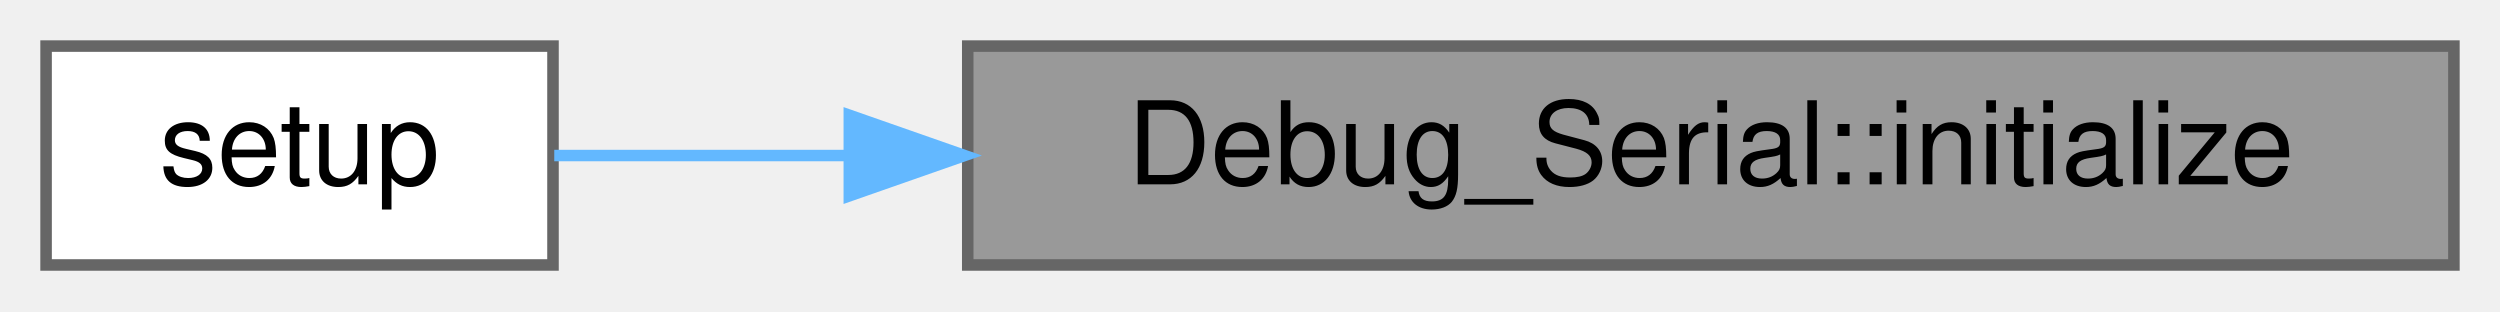
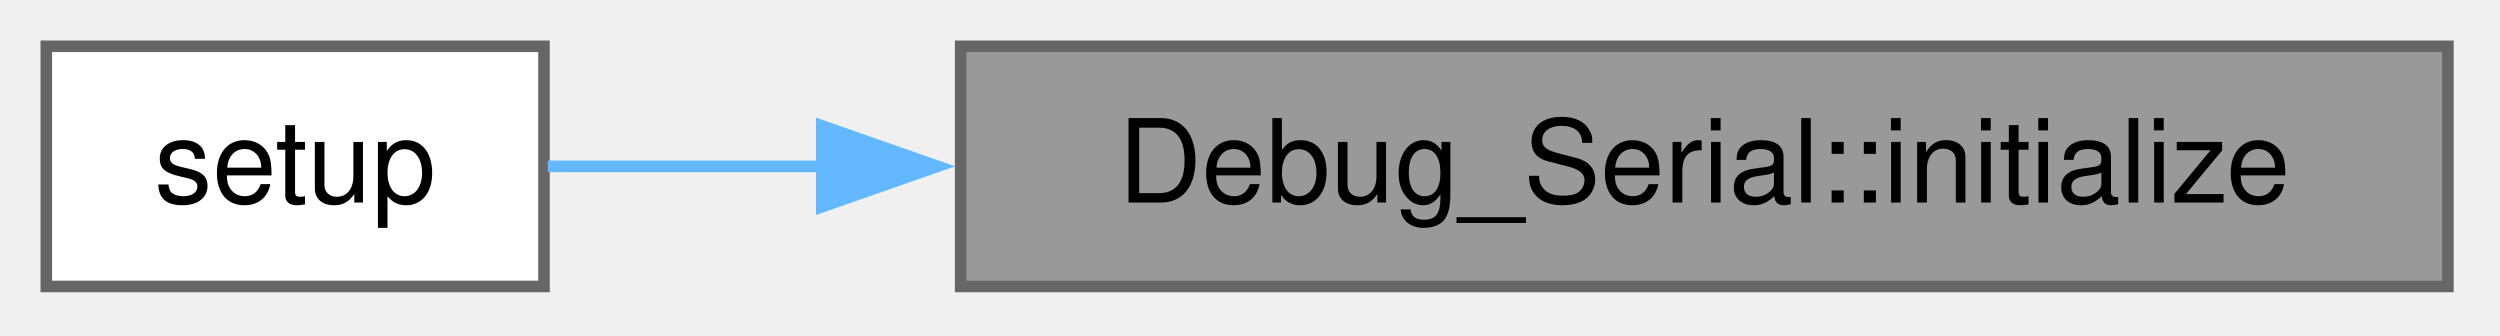
- <svg xmlns="http://www.w3.org/2000/svg" xmlns:xlink="http://www.w3.org/1999/xlink" width="217pt" height="27pt" viewBox="0.00 0.00 217.00 27.00">
-   <g id="graph0" class="graph" transform="scale(1 1) rotate(0) translate(4 23)">
+ <svg xmlns="http://www.w3.org/2000/svg" xmlns:xlink="http://www.w3.org/1999/xlink" width="216pt" height="29pt" viewBox="0.00 0.00 216.00 29.00">
+   <g id="graph0" class="graph" transform="scale(1 1) rotate(0) translate(4 24.75)">
    <g id="node1" class="node">
      <g id="a_node1">
        <a xlink:title="Initializes the Debug_Serial interface. It should be called before using any other Debug_Serial funct...">
-           <polygon fill="#999999" stroke="#666666" points="209,-19 80,-19 80,0 209,0 209,-19" />
-           <text text-anchor="middle" x="144.5" y="-7" font-family="Helvetica,sans-Serif" font-size="10.00">Debug_Serial::initialize</text>
+           <polygon fill="#999999" stroke="#666666" points="207.5,-20.75 79,-20.75 79,0 207.5,0 207.5,-20.75" />
+           <text xml:space="preserve" text-anchor="middle" x="143.25" y="-7.25" font-family="Helvetica,sans-Serif" font-size="10.00">Debug_Serial::initialize</text>
        </a>
      </g>
    </g>
    <g id="node2" class="node">
      <g id="a_node2">
        <a xlink:href="main_8cpp.html#a4fc01d736fe50cf5b977f755b675f11d" target="_top" xlink:title="Setup function for initializing the VCU system. Initializes MCP2515s, IO pins, as well as own modules...">
-           <polygon fill="white" stroke="#666666" points="44,-19 0,-19 0,0 44,0 44,-19" />
-           <text text-anchor="middle" x="22" y="-7" font-family="Helvetica,sans-Serif" font-size="10.00">setup</text>
+           <polygon fill="white" stroke="#666666" points="43,-20.75 0,-20.75 0,0 43,0 43,-20.75" />
+           <text xml:space="preserve" text-anchor="middle" x="21.5" y="-7.25" font-family="Helvetica,sans-Serif" font-size="10.00">setup</text>
        </a>
      </g>
    </g>
    <g id="edge1" class="edge">
-       <path fill="none" stroke="#63b8ff" d="M69.55,-9.5C60.31,-9.5 51.52,-9.5 44.11,-9.5" />
-       <polygon fill="#63b8ff" stroke="#63b8ff" points="69.72,-13 79.72,-9.5 69.72,-6 69.72,-13" />
+       <path fill="none" stroke="#63b8ff" d="M67.01,-10.38C58.4,-10.38 50.25,-10.38 43.33,-10.38" />
+       <polygon fill="#63b8ff" stroke="#63b8ff" points="67,-13.88 77,-10.38 67,-6.88 67,-13.88" />
    </g>
  </g>
</svg>
